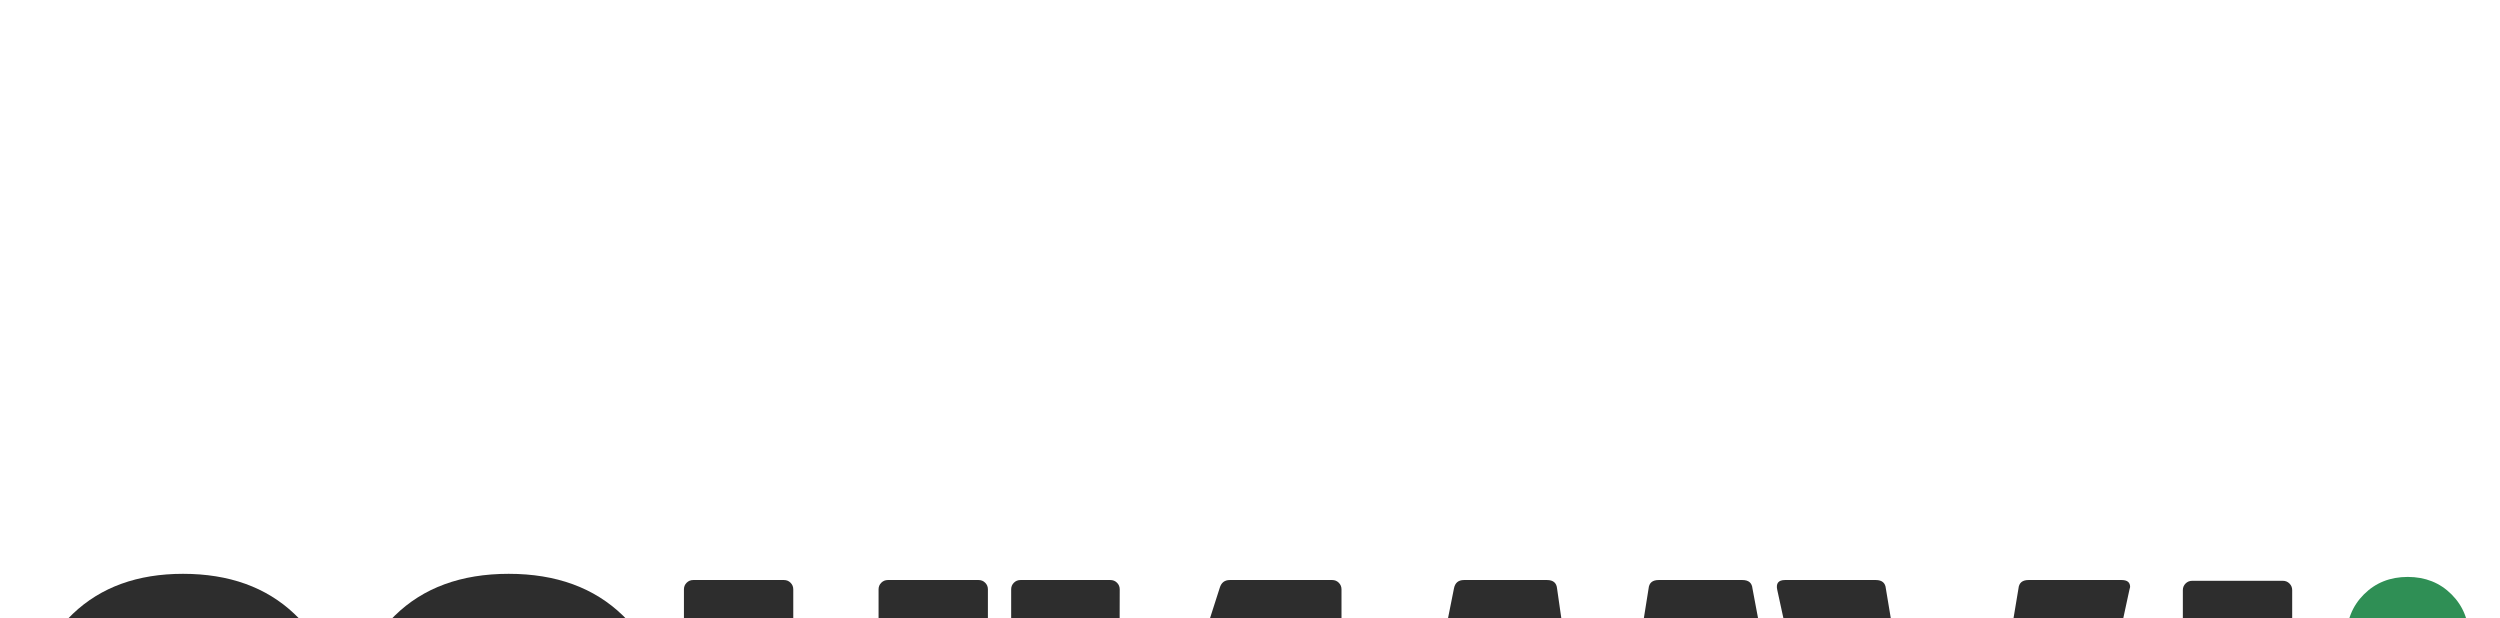
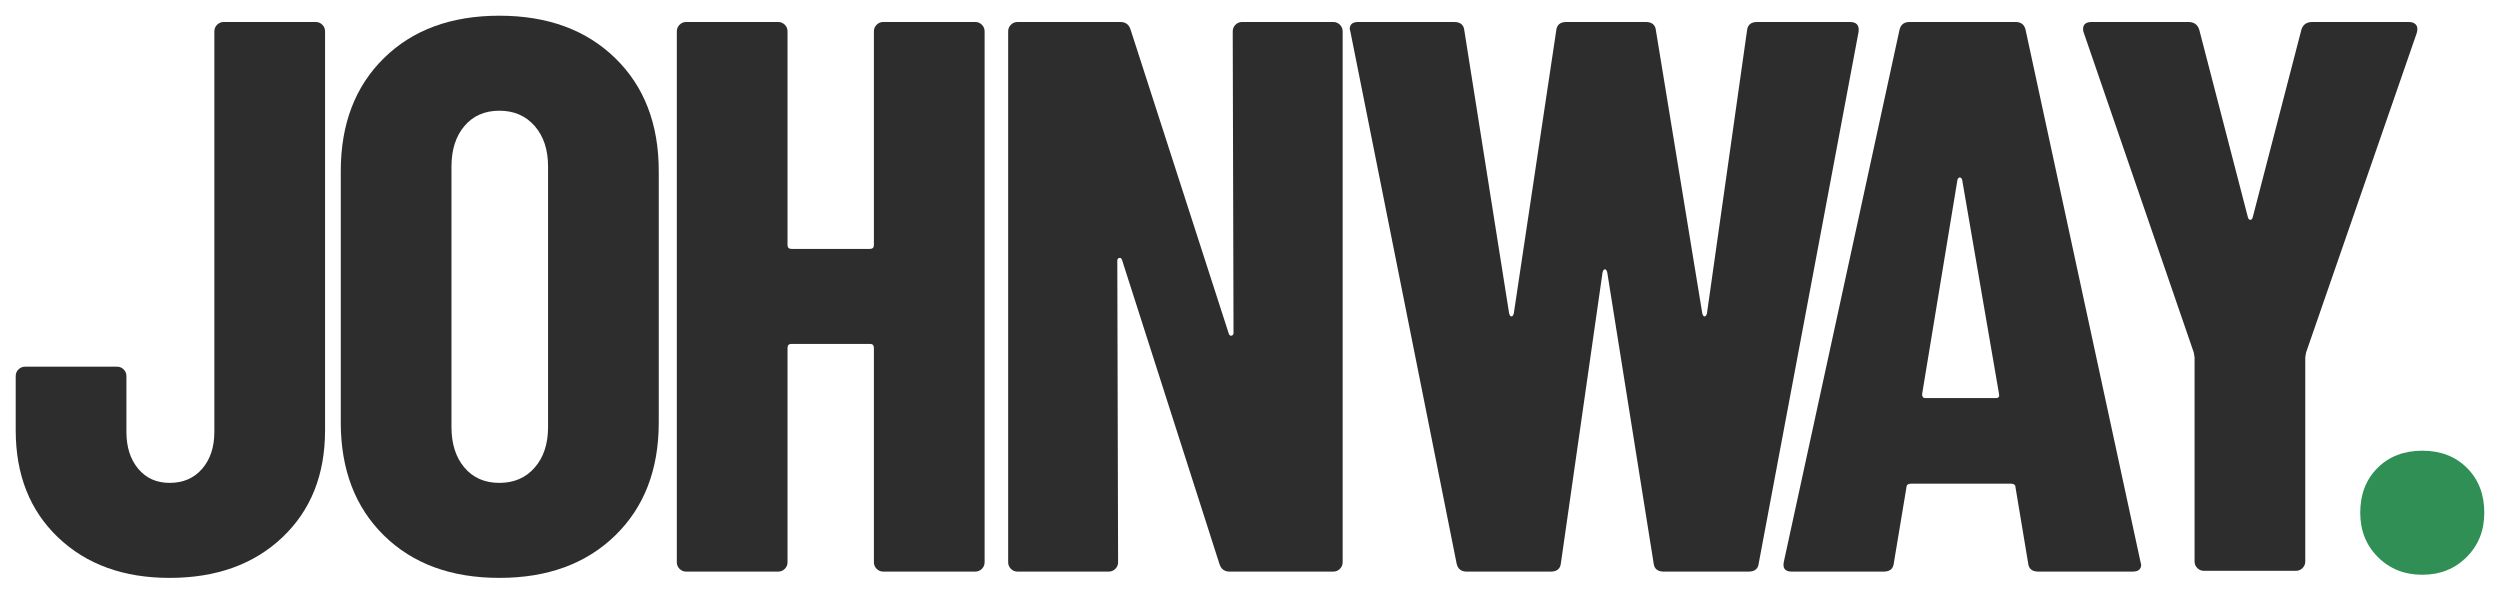
- <svg xmlns="http://www.w3.org/2000/svg" viewBox="0 0 3224.00 796.00" role="img" aria-label="Johnway.">
-   <path fill="#2d2d2d" transform="translate(26.00 748.00) scale(1 -1)" d="M210 8Q122 8 68-43.50Q14-95 14-180L14-249Q14-254 17.50-257.50Q21-261 26-261L143-261Q148-261 151.50-257.50Q155-254 155-249L155-178Q155-149 170-131Q185-113 210-113Q236-113 251.50-131Q267-149 267-178L267-688Q267-693 270.50-696.50Q274-700 279-700L396-700Q401-700 404.50-696.50Q408-693 408-688L408-180Q408-95 353.50-43.50Q299 8 210 8" />
-   <path fill="#2d2d2d" transform="translate(26.00 748.00) scale(1 -1)" d="M630 8Q538 8 483-46Q428-100 428-190L428-510Q428-600 483-654Q538-708 630-708Q722-708 777.50-654Q833-600 833-510L833-190Q833-100 777.50-46Q722 8 630 8M630-113Q658-113 675-132.50Q692-152 692-184L692-516Q692-548 675-567.50Q658-587 630-587Q602-587 585.50-567.50Q569-548 569-516L569-184Q569-152 585.50-132.50Q602-113 630-113" />
-   <path fill="#2d2d2d" transform="translate(26.00 748.00) scale(1 -1)" d="M1107-688Q1107-693 1110.50-696.50Q1114-700 1119-700L1236-700Q1241-700 1244.50-696.50Q1248-693 1248-688L1248-12Q1248-7 1244.50-3.50Q1241 0 1236 0L1119 0Q1114 0 1110.50-3.50Q1107-7 1107-12L1107-285Q1107-290 1102-290L1002-290Q997-290 997-285L997-12Q997-7 993.50-3.50Q990 0 985 0L868 0Q863 0 859.50-3.50Q856-7 856-12L856-688Q856-693 859.50-696.50Q863-700 868-700L985-700Q990-700 993.50-696.50Q997-693 997-688L997-416Q997-411 1002-411L1102-411Q1107-411 1107-416" />
-   <path fill="#2d2d2d" transform="translate(26.00 748.00) scale(1 -1)" d="M1564-688Q1564-693 1567.50-696.50Q1571-700 1576-700L1692-700Q1697-700 1700.50-696.50Q1704-693 1704-688L1704-12Q1704-7 1700.50-3.50Q1697 0 1692 0L1560 0Q1550 0 1547-10L1423-397Q1422-400 1419.50-399.50Q1417-399 1417-396L1418-12Q1418-7 1414.50-3.50Q1411 0 1406 0L1290 0Q1285 0 1281.50-3.50Q1278-7 1278-12L1278-688Q1278-693 1281.50-696.50Q1285-700 1290-700L1421-700Q1431-700 1434-690L1559-303Q1560-300 1562.50-300.50Q1565-301 1565-304" />
-   <path fill="#2d2d2d" transform="translate(26.00 748.00) scale(1 -1)" d="M1862 0Q1851 0 1849-11L1714-687L1713-691Q1713-700 1724-700L1846-700Q1858-700 1859-689L1916-329Q1917-325 1919-325Q1921-325 1922-329L1976-689Q1977-700 1989-700L2090-700Q2102-700 2103-689L2162-329Q2163-325 2165-325Q2167-325 2168-329L2219-689Q2220-700 2232-700L2350-700Q2363-700 2361-687L2234-11Q2233 0 2221 0L2113 0Q2101 0 2100-11L2041-381Q2040-385 2038-385Q2036-385 2035-381L1982-11Q1981 0 1969 0" />
-   <path fill="#2d2d2d" transform="translate(26.00 748.00) scale(1 -1)" d="M2590 0Q2578 0 2577-11L2561-107Q2561-112 2555-112L2428-112Q2422-112 2422-107L2406-11Q2405 0 2393 0L2276 0Q2263 0 2266-13L2413-689Q2415-700 2426-700L2561-700Q2572-700 2574-689L2720-13L2721-9Q2721 0 2710 0L2590 0M2442-226Q2442-221 2446-221L2536-221Q2541-221 2540-226L2493-499Q2492-502 2490-502Q2488-502 2487-499" />
-   <path fill="#2d2d2d" transform="translate(26.00 748.00) scale(1 -1)" d="M2801-1Q2796-1 2792.50-4.50Q2789-8 2789-13L2789-273L2788-279L2648-686Q2647-688 2647-691Q2647-700 2658-700L2781-700Q2792-700 2795-690L2857-451Q2858-448 2860-448Q2862-448 2863-451L2925-690Q2928-700 2939-700L3062-700Q3068-700 3071-696.50Q3074-693 3072-686L2931-279L2930-273L2930-13Q2930-8 2926.50-4.50Q2923-1 2918-1" />
-   <path fill="#2f8f55" transform="translate(26.00 748.00) scale(1 -1)" d="M3079 4Q3045 4 3022.50-18.50Q3000-41 3000-75Q3000-110 3022-132Q3044-154 3079-154Q3114-154 3136-132Q3158-110 3158-75Q3158-41 3135.50-18.50Q3113 4 3079 4" />
+ <svg xmlns="http://www.w3.org/2000/svg" viewBox="0 0 3184 756" role="img" aria-label="Johnway.">
+   <g transform="translate(6.00 -272.00)">
+     <path fill="#2d2d2d" d="M210 1008Q122 1008 68 956.50Q14 905 14 820L14 751Q14 746 17.50 742.50Q21 739 26 739L143 739Q148 739 151.50 742.50Q155 746 155 751L155 822Q155 851 170 869Q185 887 210 887Q236 887 251.50 869Q267 851 267 822L267 312Q267 307 270.50 303.50Q274 300 279 300L396 300Q401 300 404.50 303.50Q408 307 408 312L408 820Q408 905 353.50 956.50Q299 1008 210 1008" />
+     <path fill="#2d2d2d" d="M630 1008Q538 1008 483 954Q428 900 428 810L428 490Q428 400 483 346Q538 292 630 292Q722 292 777.50 346Q833 400 833 490L833 810Q833 900 777.50 954Q722 1008 630 1008M630 887Q658 887 675 867.50Q692 848 692 816L692 484Q692 452 675 432.50Q658 413 630 413Q602 413 585.50 432.50Q569 452 569 484L569 816Q569 848 585.50 867.50Q602 887 630 887" />
+     <path fill="#2d2d2d" d="M1107 312Q1107 307 1110.50 303.50Q1114 300 1119 300L1236 300Q1241 300 1244.50 303.50Q1248 307 1248 312L1248 988Q1248 993 1244.50 996.50Q1241 1000 1236 1000L1119 1000Q1114 1000 1110.50 996.50Q1107 993 1107 988L1107 715Q1107 710 1102 710L1002 710Q997 710 997 715L997 988Q997 993 993.50 996.50Q990 1000 985 1000L868 1000Q863 1000 859.50 996.50Q856 993 856 988L856 312Q856 307 859.50 303.50Q863 300 868 300L985 300Q990 300 993.50 303.50Q997 307 997 312L997 584Q997 589 1002 589L1102 589Q1107 589 1107 584" />
+     <path fill="#2d2d2d" d="M1564 312Q1564 307 1567.50 303.50Q1571 300 1576 300L1692 300Q1697 300 1700.50 303.50Q1704 307 1704 312L1704 988Q1704 993 1700.50 996.50Q1697 1000 1692 1000L1560 1000Q1550 1000 1547 990L1423 603Q1422 600 1419.50 600.50Q1417 601 1417 604L1418 988Q1418 993 1414.50 996.50Q1411 1000 1406 1000L1290 1000Q1285 1000 1281.50 996.50Q1278 993 1278 988L1278 312Q1278 307 1281.50 303.50Q1285 300 1290 300L1421 300Q1431 300 1434 310L1559 697Q1560 700 1562.50 699.50Q1565 699 1565 696" />
+     <path fill="#2d2d2d" d="M1862 1000Q1851 1000 1849 989L1714 313L1713 309Q1713 300 1724 300L1846 300Q1858 300 1859 311L1916 671Q1917 675 1919 675Q1921 675 1922 671L1976 311Q1977 300 1989 300L2090 300Q2102 300 2103 311L2162 671Q2163 675 2165 675Q2167 675 2168 671L2219 311Q2220 300 2232 300L2350 300Q2363 300 2361 313L2234 989Q2233 1000 2221 1000L2113 1000Q2101 1000 2100 989L2041 619Q2040 615 2038 615Q2036 615 2035 619L1982 989Q1981 1000 1969 1000" />
+     <path fill="#2d2d2d" d="M2590 1000Q2578 1000 2577 989L2561 893Q2561 888 2555 888L2428 888Q2422 888 2422 893L2406 989Q2405 1000 2393 1000L2276 1000Q2263 1000 2266 987L2413 311Q2415 300 2426 300L2561 300Q2572 300 2574 311L2720 987L2721 991Q2721 1000 2710 1000L2590 1000M2442 774Q2442 779 2446 779L2536 779Q2541 779 2540 774L2493 501Q2492 498 2490 498Q2488 498 2487 501" />
+     <path fill="#2d2d2d" d="M2801 999Q2796 999 2792.50 995.50Q2789 992 2789 987L2789 727L2788 721L2648 314Q2647 312 2647 309Q2647 300 2658 300L2781 300Q2792 300 2795 310L2857 549Q2858 552 2860 552Q2862 552 2863 549L2925 310Q2928 300 2939 300L3062 300Q3068 300 3071 303.50Q3074 307 3072 314L2931 721L2930 727L2930 987Q2930 992 2926.50 995.50Q2923 999 2918 999" />
+     <path fill="#2f8f55" d="M3079 1004Q3045 1004 3022.50 981.50Q3000 959 3000 925Q3000 890 3022 868Q3044 846 3079 846Q3114 846 3136 868Q3158 890 3158 925Q3158 959 3135.50 981.50Q3113 1004 3079 1004" />
+   </g>
</svg>
